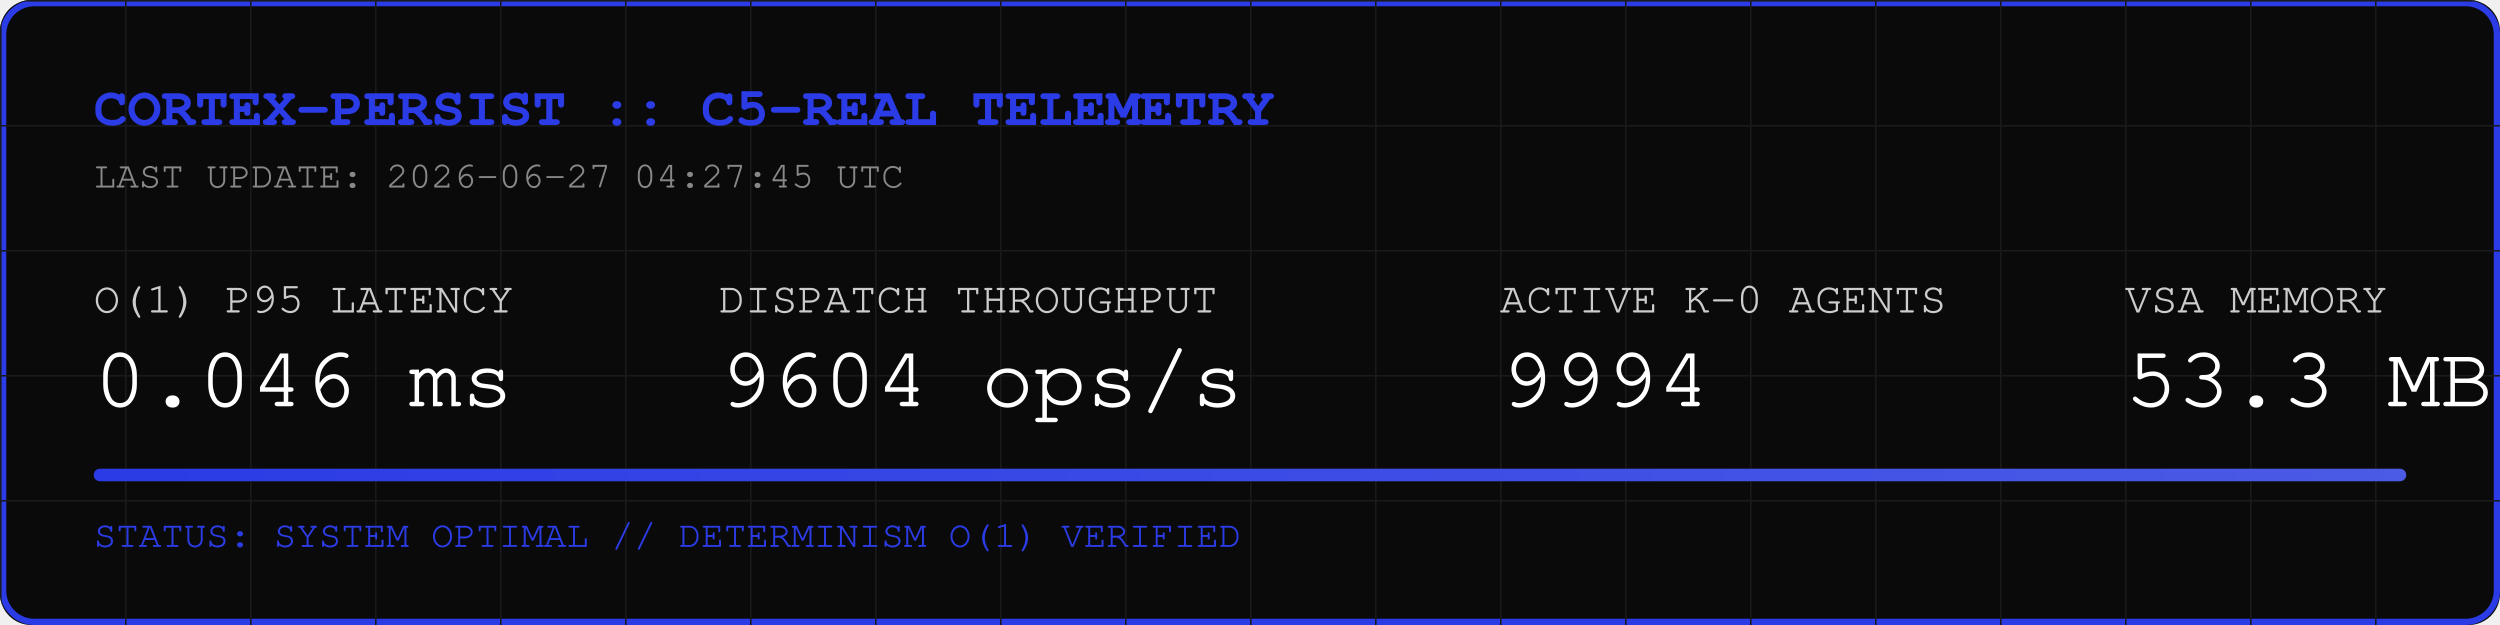
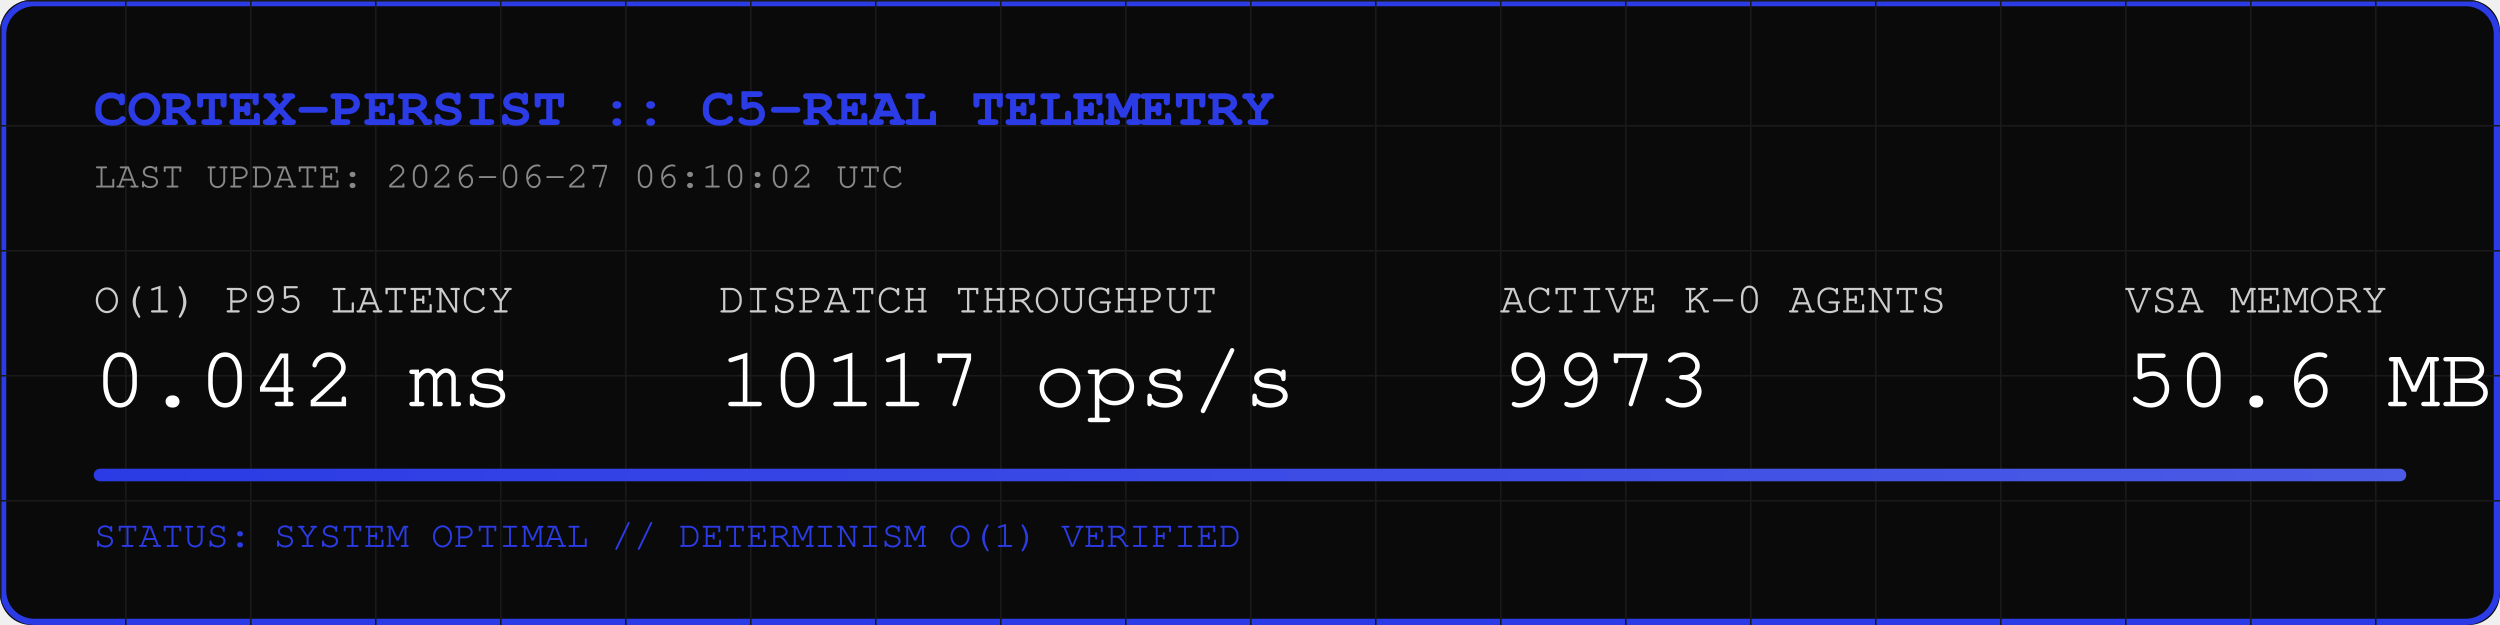
<svg xmlns="http://www.w3.org/2000/svg" width="800" height="200" viewBox="0 0 800 200">
  <rect width="800" height="200" fill="#0A0A0A" rx="10" />
  <rect width="798" height="198" x="1" y="1" fill="none" stroke="#2B3BE5" stroke-width="2" rx="10" />
  <defs>
    <pattern id="grid" width="40" height="40" patternUnits="userSpaceOnUse">
      <path d="M 40 0 L 0 0 0 40" fill="none" stroke="#1A1A1A" stroke-width="1" />
    </pattern>
    <linearGradient id="neon" x1="0%" y1="0%" x2="100%" y2="0%">
      <stop offset="0%" stop-color="#2B3BE5" />
      <stop offset="100%" stop-color="#4B5BE5" />
    </linearGradient>
  </defs>
  <rect width="800" height="200" fill="url(#grid)" rx="10" />
  <text x="30" y="40" font-family="Courier, monospace" font-size="18" fill="#2B3BE5" font-weight="bold">CORTEX-PERSIST :: C5-REAL TELEMETRY</text>
-   <text x="30" y="60" font-family="Courier, monospace" font-size="12" fill="#888888">LAST UPDATE: 2026-06-27 04:27:45 UTC</text>
+   <text x="30" y="60" font-family="Courier, monospace" font-size="12" fill="#888888">LAST UPDATE: 2026-06-27 06:10:02 UTC</text>
  <g transform="translate(30, 100)">
    <text x="0" y="0" font-family="Courier, monospace" font-size="14" fill="#CCCCCC">O(1) P95 LATENCY</text>
-     <text x="0" y="30" font-family="Courier, monospace" font-size="28" fill="#FFFFFF">0.046 ms</text>
+     <text x="0" y="30" font-family="Courier, monospace" font-size="28" fill="#FFFFFF">0.042 ms</text>
    <text x="200" y="0" font-family="Courier, monospace" font-size="14" fill="#CCCCCC">DISPATCH THROUGHPUT</text>
-     <text x="200" y="30" font-family="Courier, monospace" font-size="28" fill="#FFFFFF">9604 ops/s</text>
+     <text x="200" y="30" font-family="Courier, monospace" font-size="28" fill="#FFFFFF">10117 ops/s</text>
    <text x="450" y="0" font-family="Courier, monospace" font-size="14" fill="#CCCCCC">ACTIVE K-0 AGENTS</text>
-     <text x="450" y="30" font-family="Courier, monospace" font-size="28" fill="#FFFFFF">9994</text>
+     <text x="450" y="30" font-family="Courier, monospace" font-size="28" fill="#FFFFFF">9973</text>
    <text x="650" y="0" font-family="Courier, monospace" font-size="14" fill="#CCCCCC">VSA MEMORY</text>
-     <text x="650" y="30" font-family="Courier, monospace" font-size="28" fill="#FFFFFF">53.3 MB</text>
+     <text x="650" y="30" font-family="Courier, monospace" font-size="28" fill="#FFFFFF">50.6 MB</text>
  </g>
  <rect x="30" y="150" width="740" height="4" fill="#1A1A1A" rx="2" />
  <rect x="30" y="150" width="740" height="4" fill="url(#neon)" rx="2" />
  <text x="30" y="175" font-family="Courier, monospace" font-size="12" fill="#2B3BE5">STATUS: SYSTEM OPTIMAL // DETERMINISM O(1) VERIFIED</text>
</svg>
